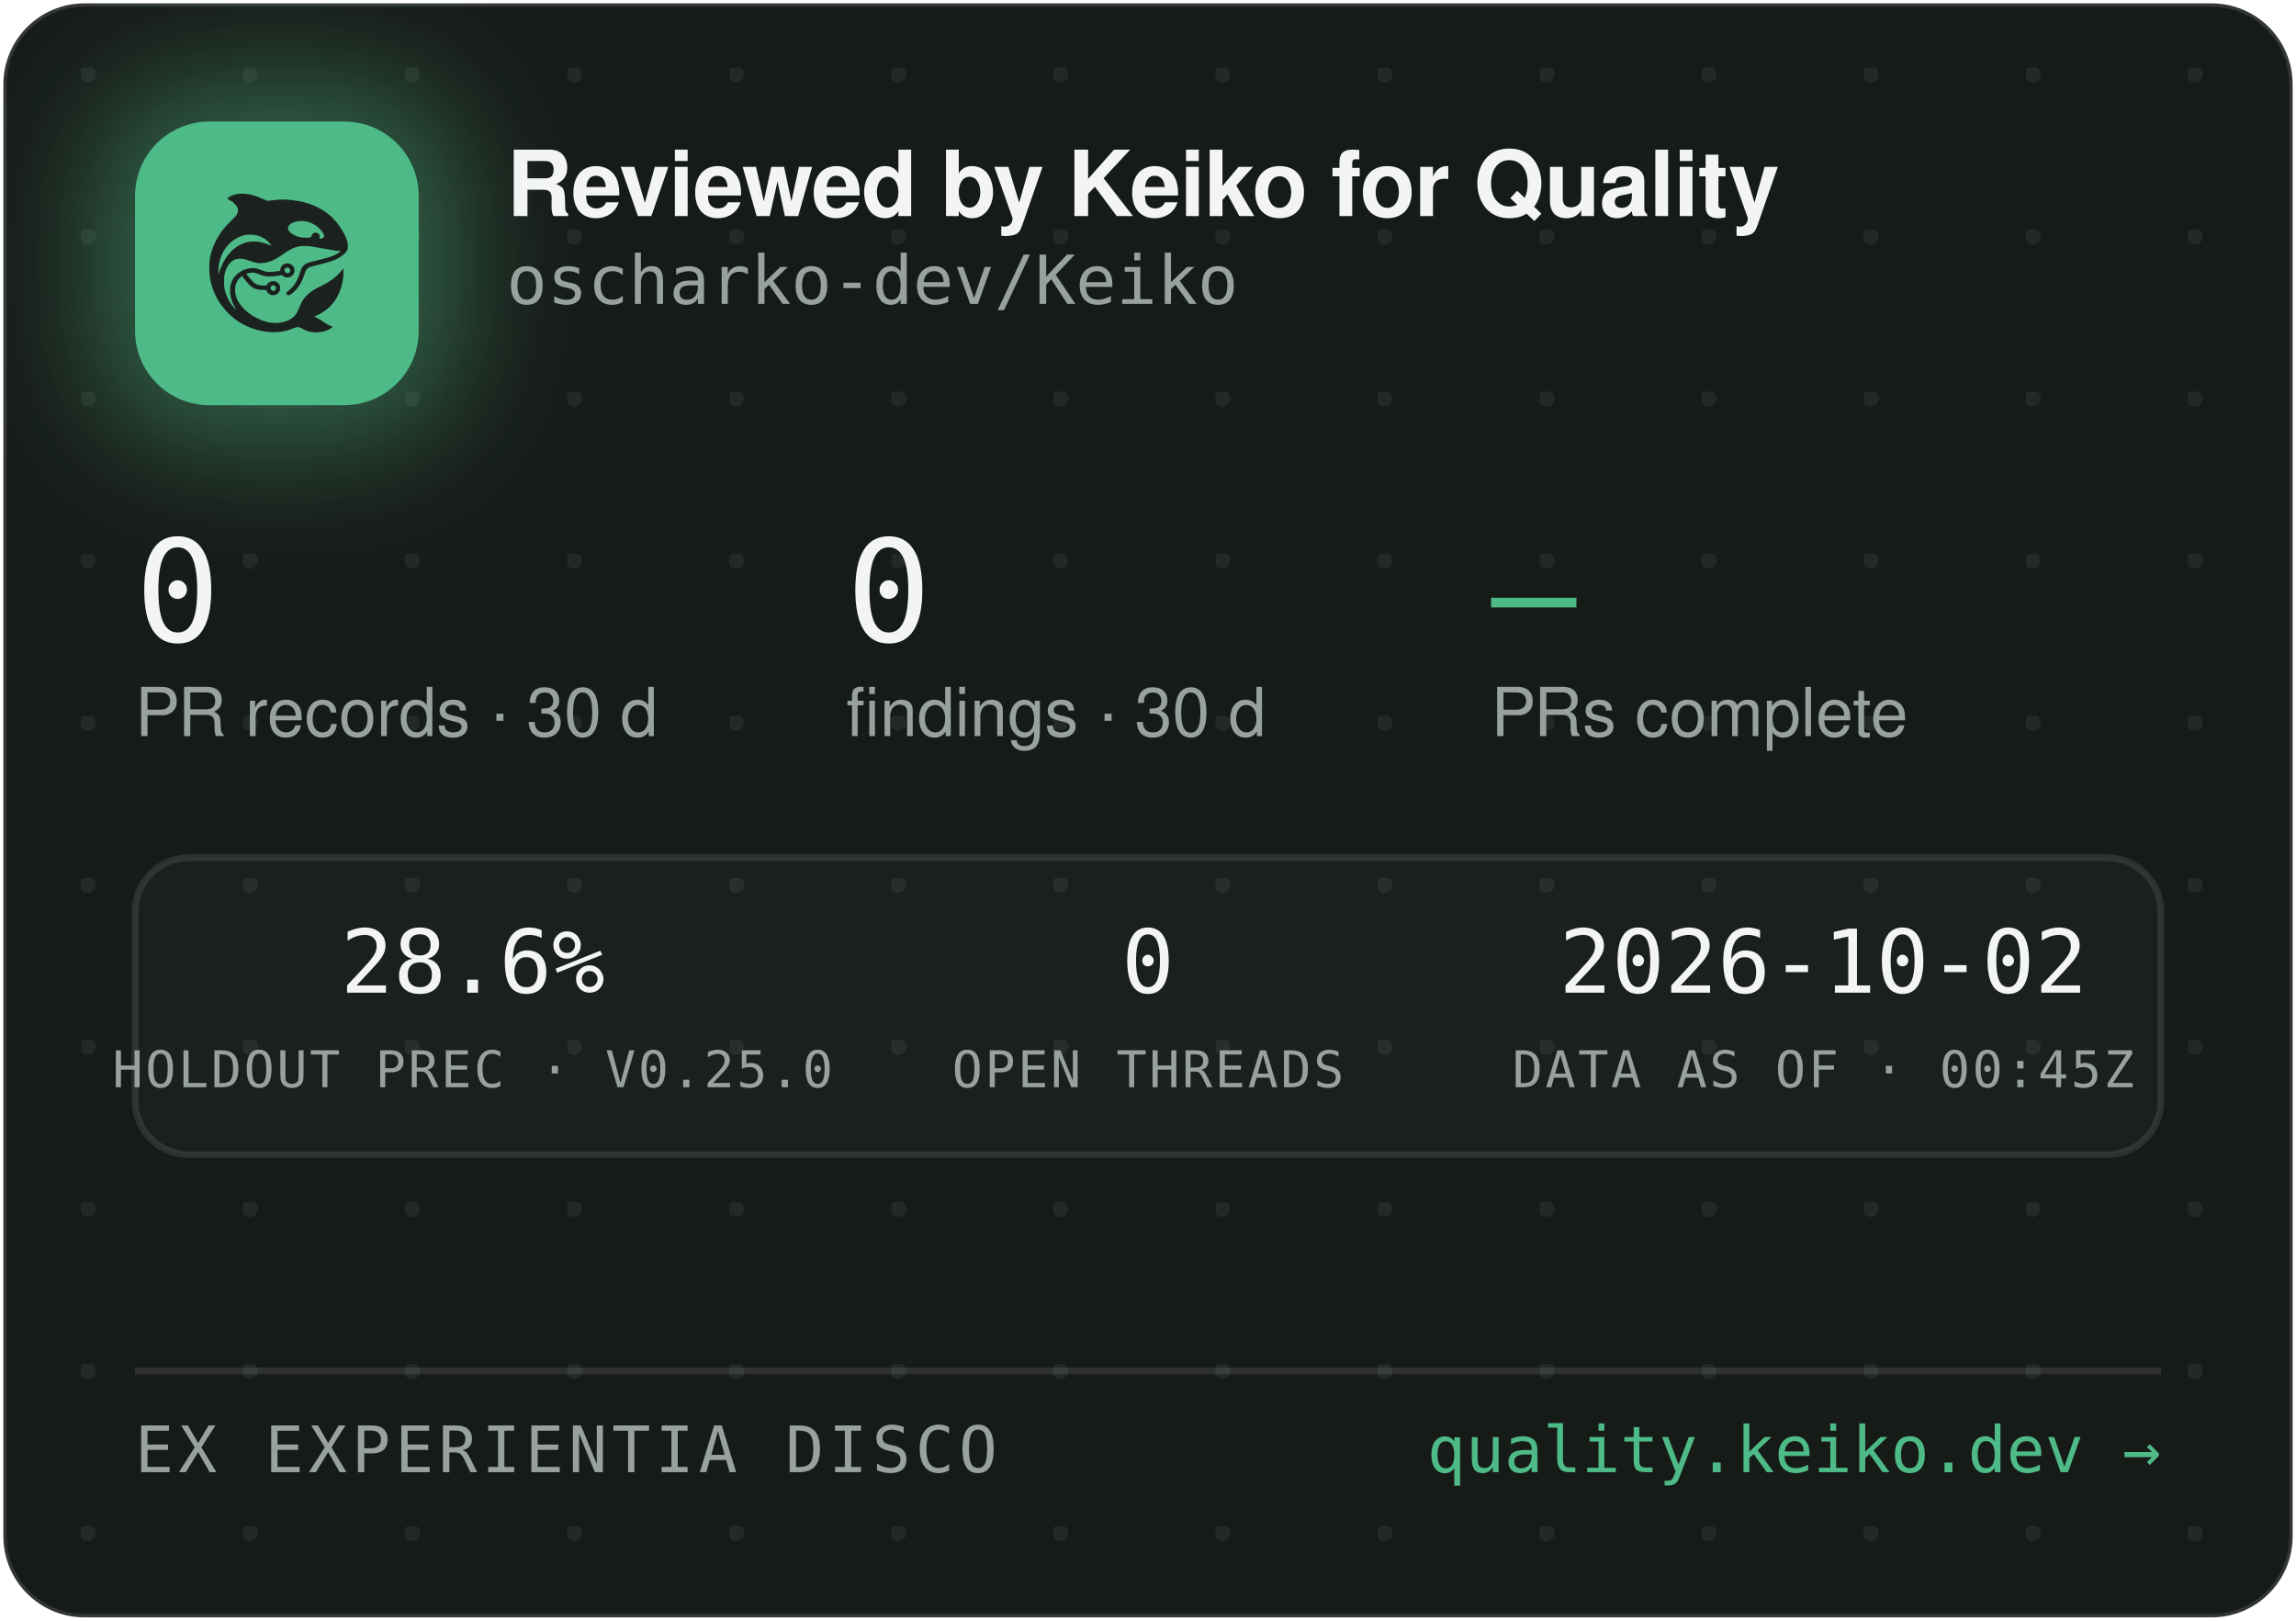
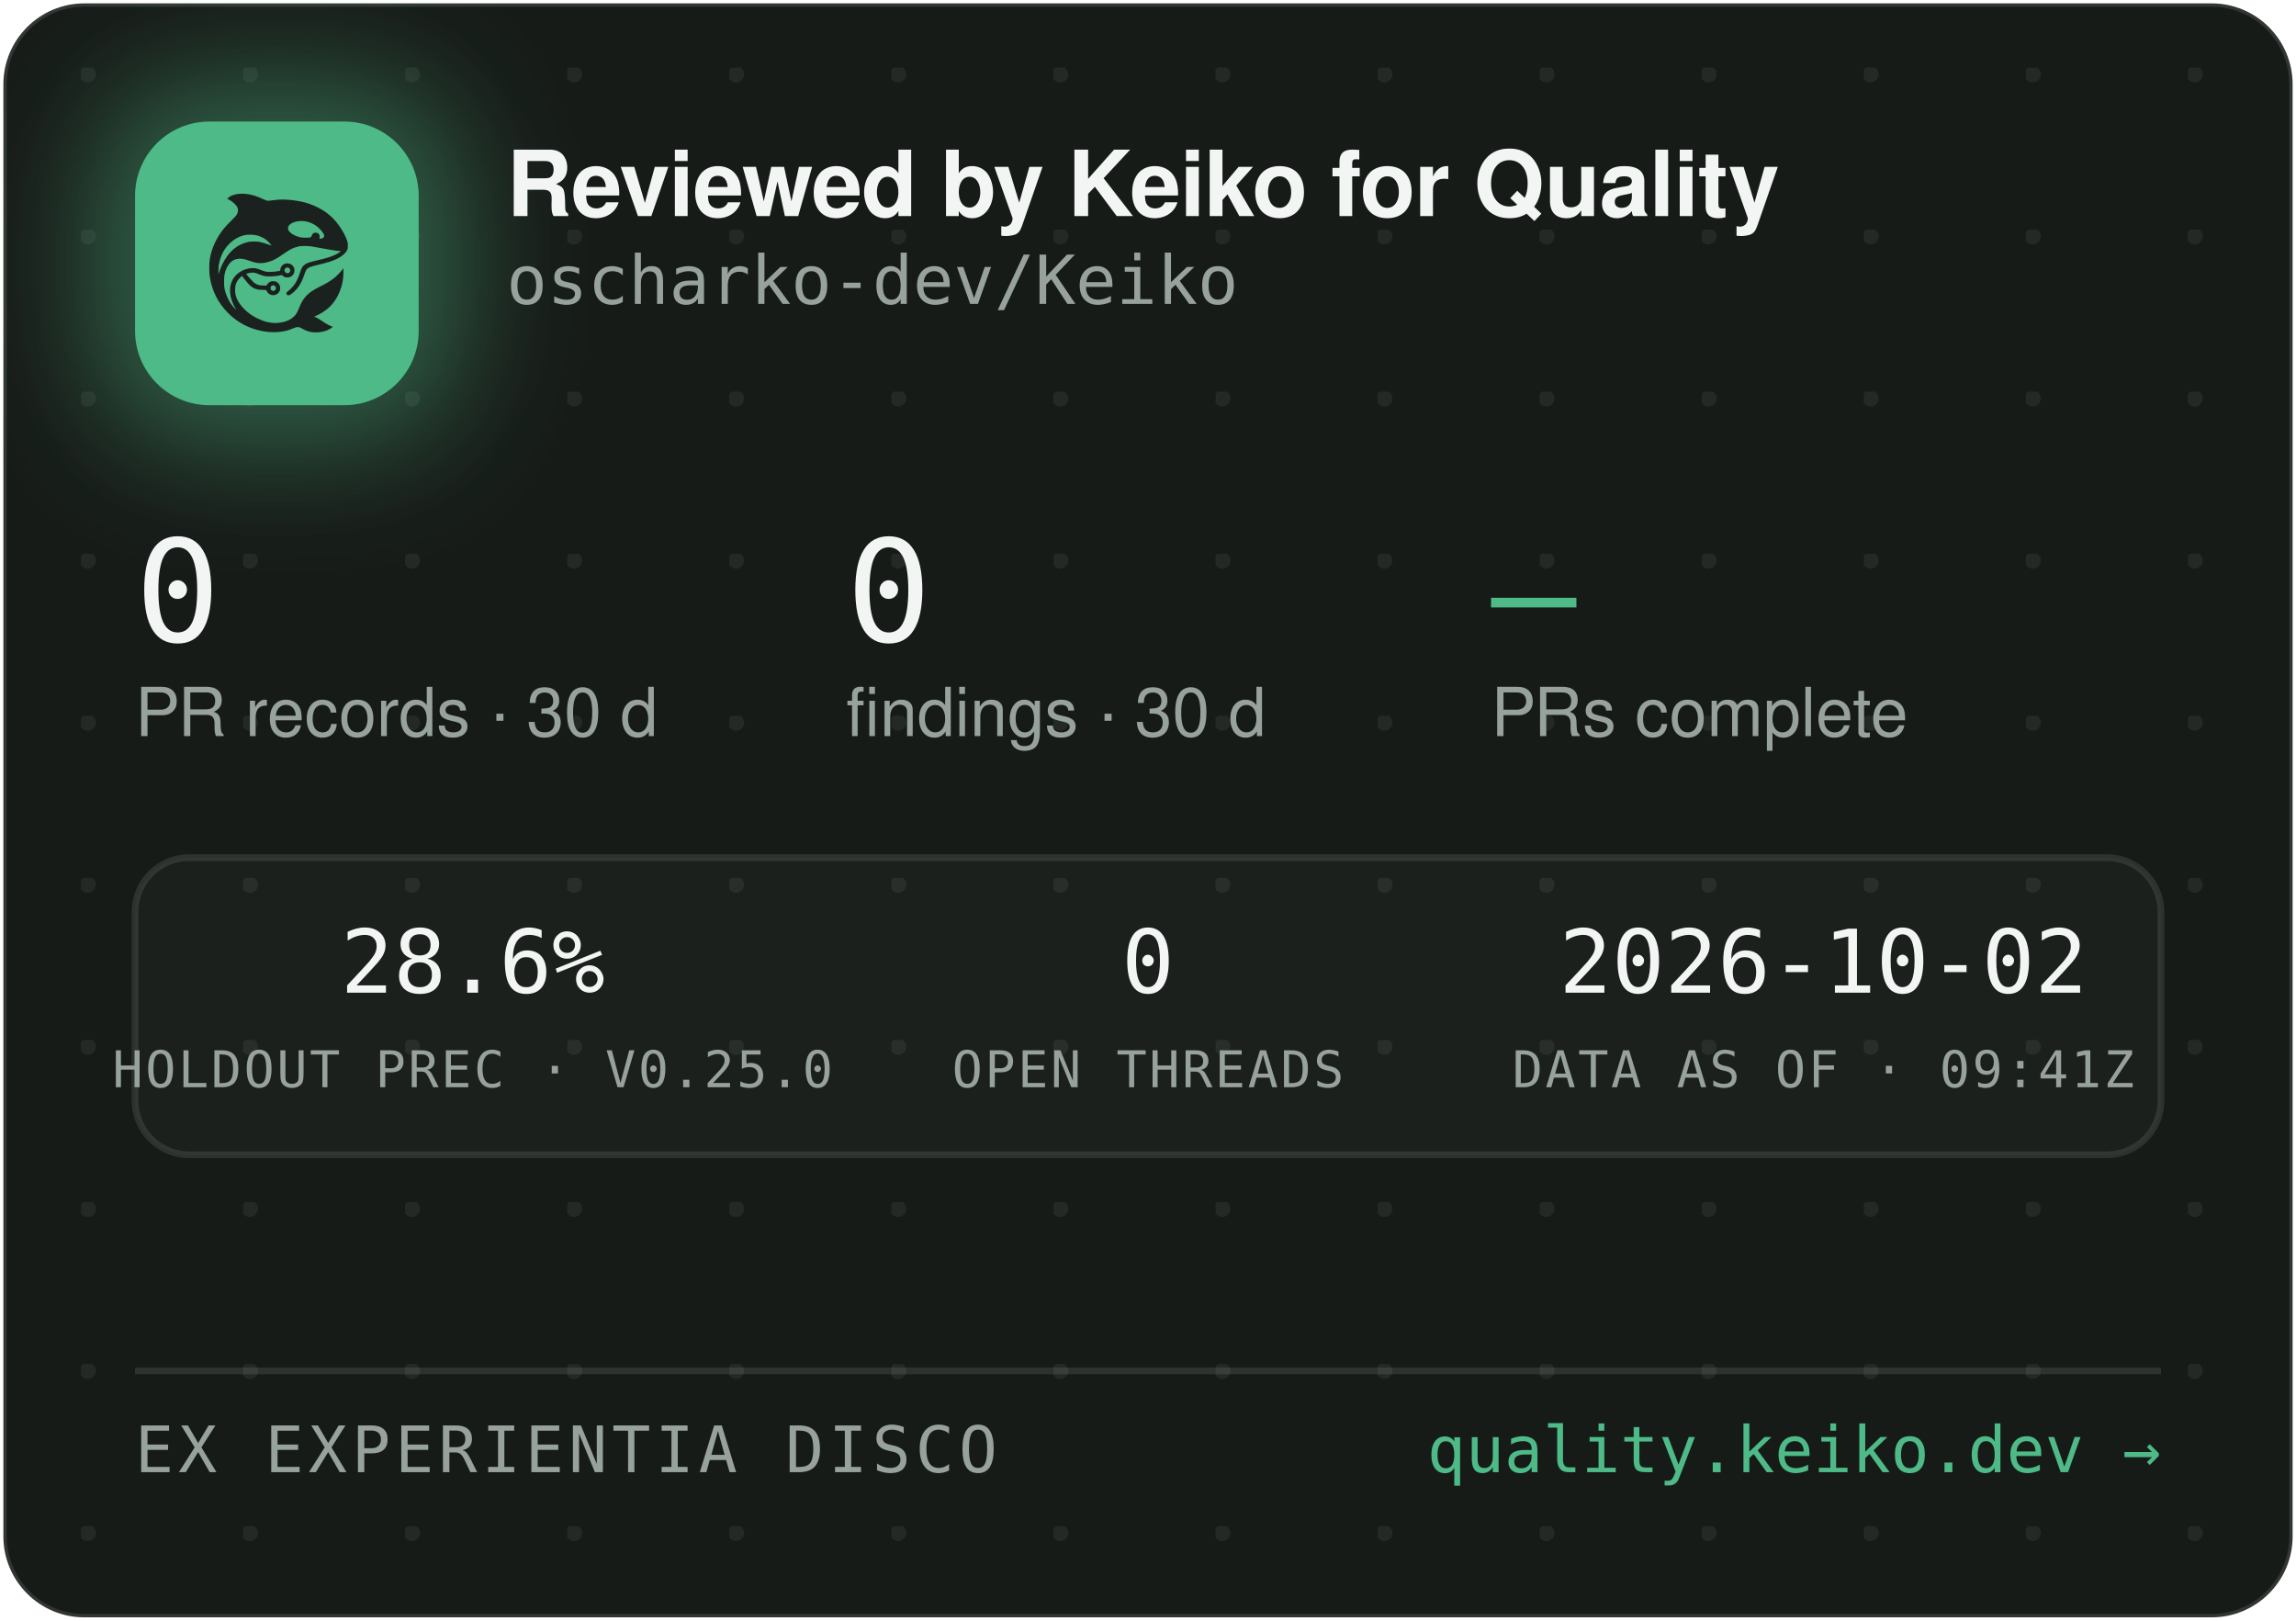
<svg xmlns="http://www.w3.org/2000/svg" width="340" height="240" viewBox="0 0 340 240" role="img" aria-label="Reviewed by Keiko for Quality — oscharko-dev/Keiko">
  <defs>
    <pattern id="dots" width="24" height="24" patternUnits="userSpaceOnUse" x="12" y="10">
      <circle cx="1" cy="1" r="1.2" fill="rgba(233,237,235,0.07)" />
    </pattern>
    <filter id="glow" x="-60%" y="-60%" width="220%" height="220%">
      <feGaussianBlur stdDeviation="9" />
    </filter>
    <clipPath id="card">
      <rect x="0.5" y="0.5" width="339" height="239" rx="12" />
    </clipPath>
  </defs>
  <rect x="0.5" y="0.5" width="339" height="239" rx="12" fill="#171B18" stroke="rgba(255,255,255,0.12)" />
  <rect x="0.5" y="0.5" width="339" height="239" rx="12" fill="url(#dots)" />
  <g clip-path="url(#card)">
    <rect x="14" y="12" width="54" height="54" rx="16" fill="rgba(78,186,135,0.45)" filter="url(#glow)" />
    <rect x="20" y="18" width="42" height="42" rx="11" fill="#4EBA87" />
    <g transform="translate(24,22) scale(0.03320312)">
      <g transform="translate(1024 0) scale(-1 1)">
        <g transform="translate(1024, 1024) scale(-0.1, -0.1)" fill="#1B211E" stroke="none">
          <path d="M3465 8223 c-144 -8 -314 -52 -408 -105 -69 -39 -146 -99 -146 -113 0 -5 30 -24 68 -42 146 -70 323 -229 377 -340 25 -49 29 -70 29 -138 -1 -72 -5 -88 -39 -160 -36 -75 -54 -95 -265 -305 -134 -132 -270 -279 -331 -355 -339 -425 -552 -896 -626 -1390 -25 -165 -25 -549 0 -720 92 -645 368 -1196 826 -1655 322 -324 710 -562 1145 -704 389 -126 793 -172 1155 -130 235 27 377 63 579 149 205 87 268 86 423 -7 102 -62 231 -115 335 -138 247 -56 562 -26 794 74 92 40 244 136 232 146 -4 3 -26 12 -48 19 -86 28 -246 116 -385 211 -162 112 -284 182 -357 207 l-48 17 40 15 c185 70 436 223 595 363 438 386 695 1014 678 1663 l-3 120 -50 -70 c-64 -90 -248 -280 -350 -362 -171 -136 -366 -255 -645 -391 -288 -140 -442 -243 -590 -391 -136 -137 -247 -316 -325 -526 -47 -127 -114 -262 -160 -326 -79 -107 -237 -224 -384 -283 -136 -55 -355 -96 -514 -96 -274 0 -548 71 -832 215 -242 123 -375 216 -553 389 -175 171 -287 332 -361 517 -44 114 -63 216 -63 359 0 152 17 233 74 350 35 70 59 102 136 179 l95 94 21 -29 c55 -75 219 -277 277 -338 171 -183 337 -256 582 -256 56 0 126 -3 155 -7 53 -6 54 -7 76 -57 30 -66 97 -128 172 -156 151 -57 318 11 395 160 33 62 34 193 3 261 -30 64 -88 125 -148 157 -44 23 -63 27 -141 27 -78 0 -97 -4 -140 -27 -58 -30 -131 -105 -141 -142 -6 -25 -8 -26 -93 -26 -47 0 -131 5 -186 10 -87 8 -111 15 -182 51 -45 22 -109 66 -143 96 -59 53 -326 361 -319 367 14 11 179 47 241 52 102 9 177 -7 318 -66 158 -66 243 -89 357 -99 157 -12 413 5 582 40 l93 19 44 -39 c59 -52 135 -75 228 -69 117 8 212 72 262 176 23 47 28 71 28 138 0 70 -4 89 -29 138 -55 110 -145 167 -270 174 -65 3 -91 0 -137 -18 -107 -40 -183 -140 -195 -257 l-6 -52 -51 -11 c-104 -23 -285 -41 -411 -42 -149 -1 -211 12 -402 88 -186 74 -256 88 -403 81 -193 -8 -377 -70 -546 -182 -342 -228 -485 -611 -399 -1064 30 -157 119 -388 209 -541 20 -35 35 -64 33 -66 -8 -8 -111 108 -190 214 -154 206 -278 489 -324 737 -28 154 -25 492 6 635 46 216 133 391 256 514 82 82 161 128 271 156 152 39 300 23 529 -57 217 -76 308 -101 410 -114 137 -17 284 -7 426 30 272 70 414 145 809 425 217 153 399 238 610 283 64 14 129 18 265 18 197 0 269 -9 615 -76 461 -89 843 -149 952 -149 41 0 41 0 23 -20 -28 -31 -169 -119 -254 -158 -167 -77 -388 -145 -716 -222 -399 -93 -508 -128 -608 -194 -102 -68 -160 -160 -217 -346 -35 -115 -102 -286 -149 -378 -85 -168 -227 -341 -377 -458 -105 -82 -115 -107 -69 -162 29 -34 65 -44 109 -29 86 29 261 181 371 322 126 162 201 309 295 581 61 176 90 232 145 283 62 57 163 93 470 165 439 104 640 169 863 278 206 100 368 240 434 375 32 67 33 71 33 198 -1 120 -3 138 -34 229 -98 294 -319 655 -573 936 -381 421 -968 723 -1618 834 -448 76 -767 83 -1169 25 -80 -12 -165 -19 -190 -17 -26 3 -90 26 -146 53 -343 162 -576 233 -842 255 -114 9 -141 10 -248 3z m2926 -1227 c164 -27 346 -102 485 -202 181 -129 354 -348 354 -448 0 -64 -75 -126 -154 -126 -60 0 -63 4 -52 70 8 50 7 65 -9 100 -29 64 -74 93 -151 98 -54 4 -70 1 -107 -21 -42 -25 -61 -52 -91 -129 -25 -64 -55 -73 -246 -73 -121 0 -187 5 -248 18 -318 70 -556 242 -556 402 0 218 388 374 775 311z m-2249 -611 c119 -21 208 -50 321 -106 114 -56 177 -100 266 -184 67 -63 157 -173 148 -181 -2 -3 -61 18 -130 45 -131 52 -298 100 -427 122 -113 20 -367 17 -470 -4 -502 -106 -885 -433 -1160 -992 -70 -142 -160 -379 -160 -424 0 -9 -5 -23 -11 -31 -13 -19 -5 316 10 410 80 482 295 846 661 1117 145 107 350 197 522 228 100 18 326 18 430 0z m1485 -1456 c95 -36 119 -159 42 -223 -78 -66 -209 -1 -209 104 0 60 33 100 99 121 36 10 36 10 68 -2z m-591 -822 c29 -26 37 -42 40 -77 6 -54 -9 -86 -55 -117 -41 -28 -70 -29 -119 -4 -44 22 -62 55 -62 112 0 51 13 75 53 99 50 31 101 26 143 -13z" />
        </g>
      </g>
    </g>
    <text x="75" y="32" font-family="-apple-system,'Segoe UI',Helvetica,Arial,sans-serif" font-size="13.5" font-weight="650" letter-spacing="-0.14" fill="#F2F5F3">Reviewed by Keiko for Quality</text>
    <text x="75" y="45" font-family="'JetBrains Mono',SFMono-Regular,Consolas,Menlo,monospace" font-size="10" fill="#98A29C">oscharko-dev/Keiko</text>
    <text x="20" y="95" font-family="'JetBrains Mono',SFMono-Regular,Consolas,Menlo,monospace" font-size="21" fill="#F2F5F3">0</text>
    <text x="20" y="109" font-family="-apple-system,'Segoe UI',Helvetica,Arial,sans-serif" font-size="10" fill="#98A29C">PR records · 30 d</text>
    <text x="125.3" y="95" font-family="'JetBrains Mono',SFMono-Regular,Consolas,Menlo,monospace" font-size="21" fill="#F2F5F3">0</text>
    <text x="125.3" y="109" font-family="-apple-system,'Segoe UI',Helvetica,Arial,sans-serif" font-size="10" fill="#98A29C">findings · 30 d</text>
    <text x="220.8" y="95" font-family="'JetBrains Mono',SFMono-Regular,Consolas,Menlo,monospace" font-size="21" fill="#4EBA87">—</text>
    <text x="220.8" y="109" font-family="-apple-system,'Segoe UI',Helvetica,Arial,sans-serif" font-size="10" fill="#98A29C">PRs complete</text>
    <rect x="20" y="127" width="300" height="44" rx="8" fill="rgba(255,255,255,0.025)" stroke="rgba(255,255,255,0.1)" />
    <text x="70" y="147" text-anchor="middle" font-family="'JetBrains Mono',SFMono-Regular,Consolas,Menlo,monospace" font-size="13" fill="#F2F5F3">28.6%</text>
    <text x="70" y="161" text-anchor="middle" font-family="'JetBrains Mono',SFMono-Regular,Consolas,Menlo,monospace" font-size="7.5" letter-spacing="0.35" fill="#98A29C">HOLDOUT PREC · V0.25.0</text>
    <text x="170" y="147" text-anchor="middle" font-family="'JetBrains Mono',SFMono-Regular,Consolas,Menlo,monospace" font-size="13" fill="#F2F5F3">0</text>
    <text x="170" y="161" text-anchor="middle" font-family="'JetBrains Mono',SFMono-Regular,Consolas,Menlo,monospace" font-size="7.5" letter-spacing="0.35" fill="#98A29C">OPEN THREADS</text>
    <text x="270" y="147" text-anchor="middle" font-family="'JetBrains Mono',SFMono-Regular,Consolas,Menlo,monospace" font-size="13" fill="#F2F5F3">2026-10-02</text>
-     <text x="270" y="161" text-anchor="middle" font-family="'JetBrains Mono',SFMono-Regular,Consolas,Menlo,monospace" font-size="7.5" letter-spacing="0.35" fill="#98A29C">DATA AS OF · 00:45Z</text>
+     <text x="270" y="161" text-anchor="middle" font-family="'JetBrains Mono',SFMono-Regular,Consolas,Menlo,monospace" font-size="7.5" letter-spacing="0.35" fill="#98A29C">DATA AS OF · 09:41Z</text>
    <line x1="20" y1="203" x2="320" y2="203" stroke="rgba(255,255,255,0.1)" />
    <text x="20" y="218" font-family="'JetBrains Mono',SFMono-Regular,Consolas,Menlo,monospace" font-size="9.5" letter-spacing="0.7" fill="#98A29C">EX EXPERIENTIA DISCO</text>
    <text x="320" y="218" text-anchor="end" font-family="'JetBrains Mono',SFMono-Regular,Consolas,Menlo,monospace" font-size="9.5" fill="#4EBA87">quality.keiko.dev →</text>
  </g>
</svg>
